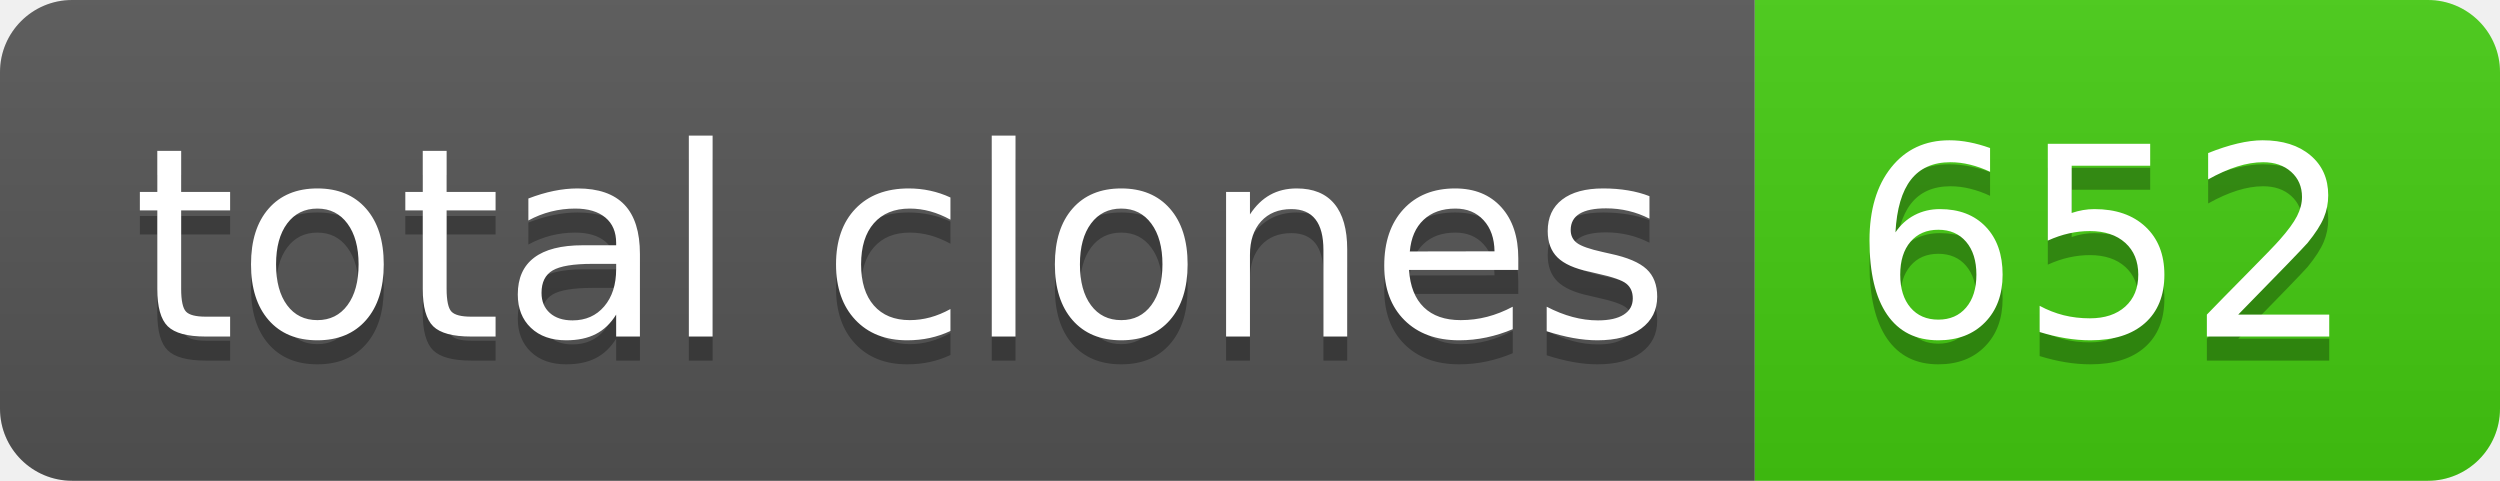
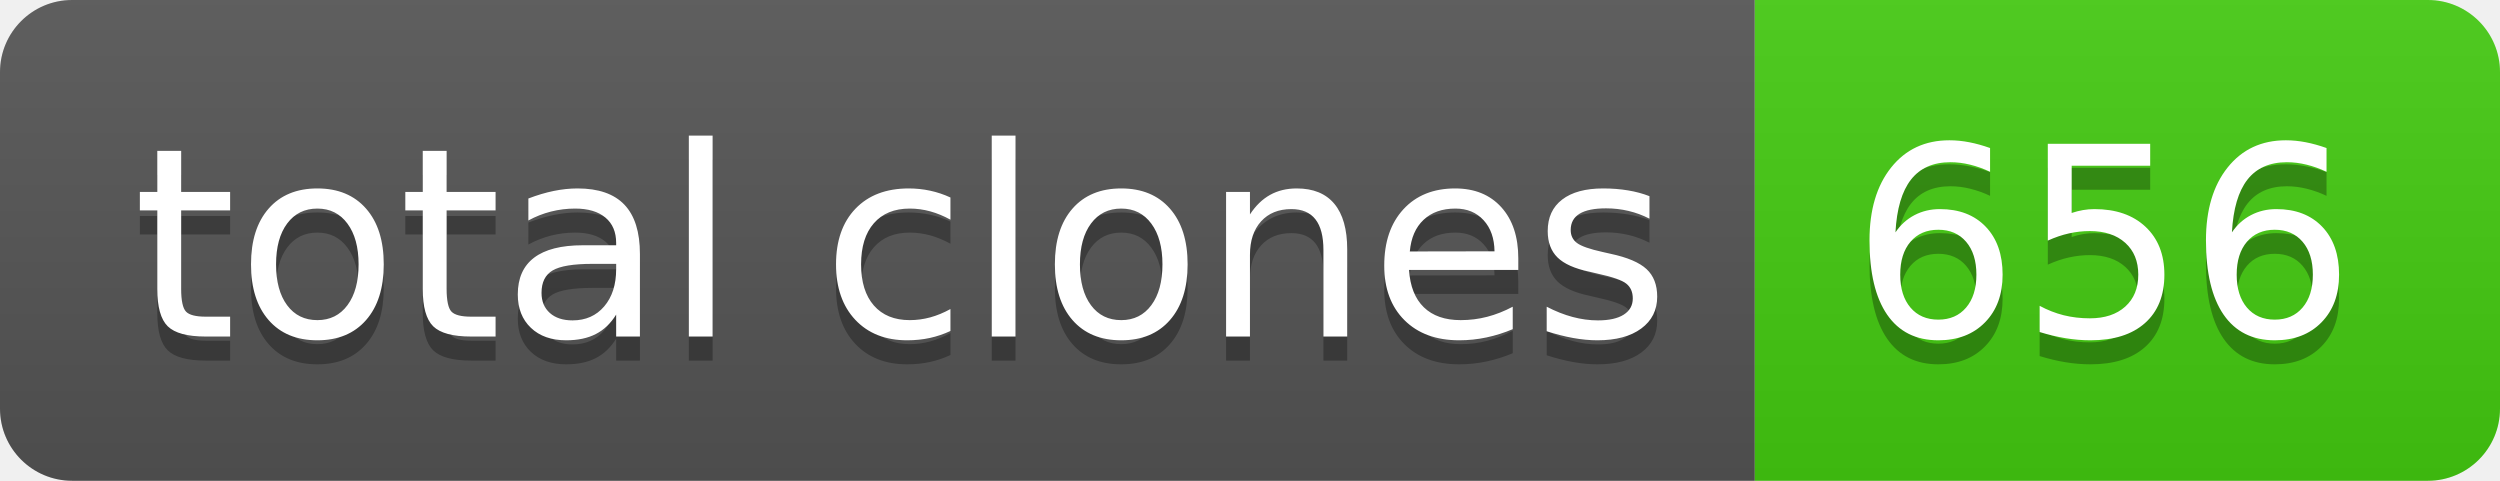
- <svg xmlns="http://www.w3.org/2000/svg" width="104" height="20" role="img" aria-label="total clones: 652">
+ <svg xmlns="http://www.w3.org/2000/svg" width="104" height="20" role="img" aria-label="total clones: 656">
  <linearGradient id="s" x2="0" y2="100%">
    <stop offset="0" stop-color="#bbb" stop-opacity=".1" />
    <stop offset="1" stop-opacity=".1" />
  </linearGradient>
  <clipPath id="r">
    <rect width="104" height="20" rx="3" fill="#fff" />
  </clipPath>
  <g clip-path="url(#r)">
    <rect width="73" height="20" fill="#555" />
    <rect x="73" width="31" height="20" fill="#4c1" />
    <rect width="104" height="20" fill="url(#s)" />
  </g>
  <g fill="#fff" text-anchor="middle" font-family="Verdana,Geneva,DejaVu Sans,sans-serif" text-rendering="geometricPrecision" font-size="110">
    <text aria-hidden="true" x="375" y="150" fill="#010101" fill-opacity=".3" transform="scale(.1)" textLength="630">total clones</text>
    <text x="375" y="140" transform="scale(.1)" fill="#fff" textLength="630">total clones</text>
-     <text aria-hidden="true" x="875" y="150" fill="#010101" fill-opacity=".3" transform="scale(.1)" textLength="210">652</text>
-     <text x="875" y="140" transform="scale(.1)" fill="#fff" textLength="210">652</text>
+     <text aria-hidden="true" x="875" y="150" fill="#010101" fill-opacity=".3" transform="scale(.1)" textLength="210">656</text>
+     <text x="875" y="140" transform="scale(.1)" fill="#fff" textLength="210">656</text>
  </g>
</svg>
